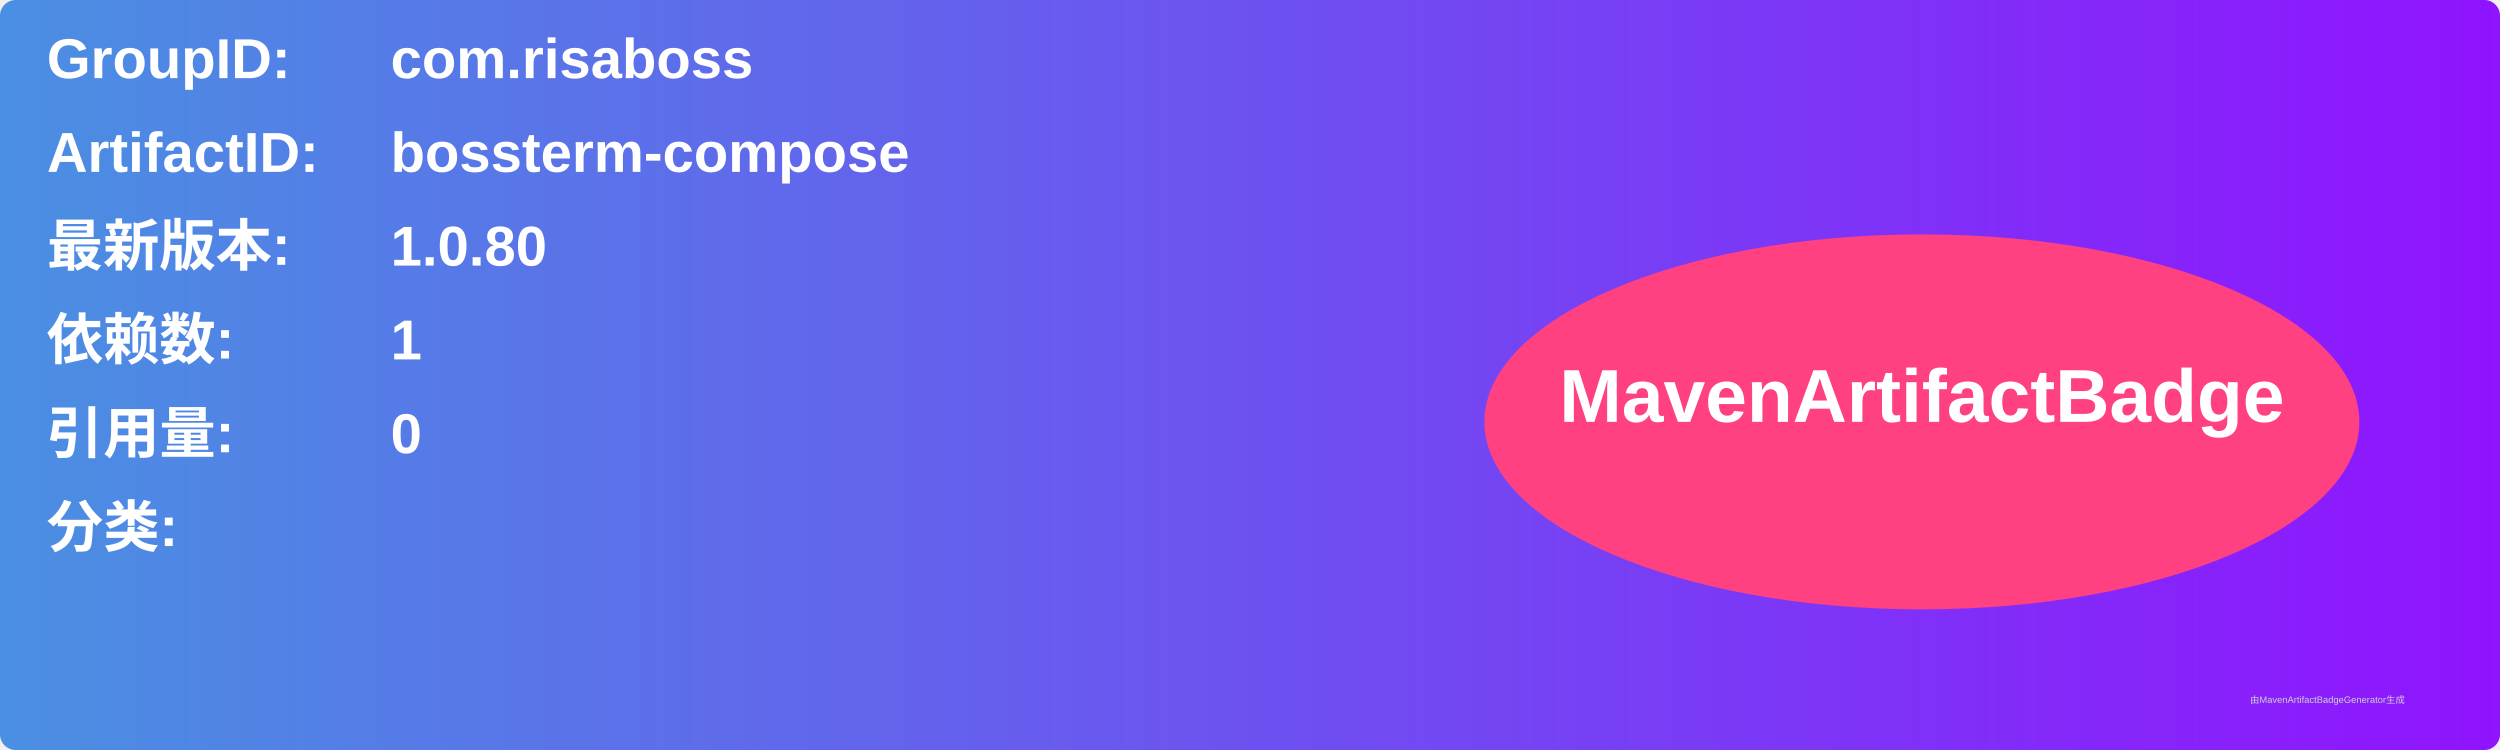
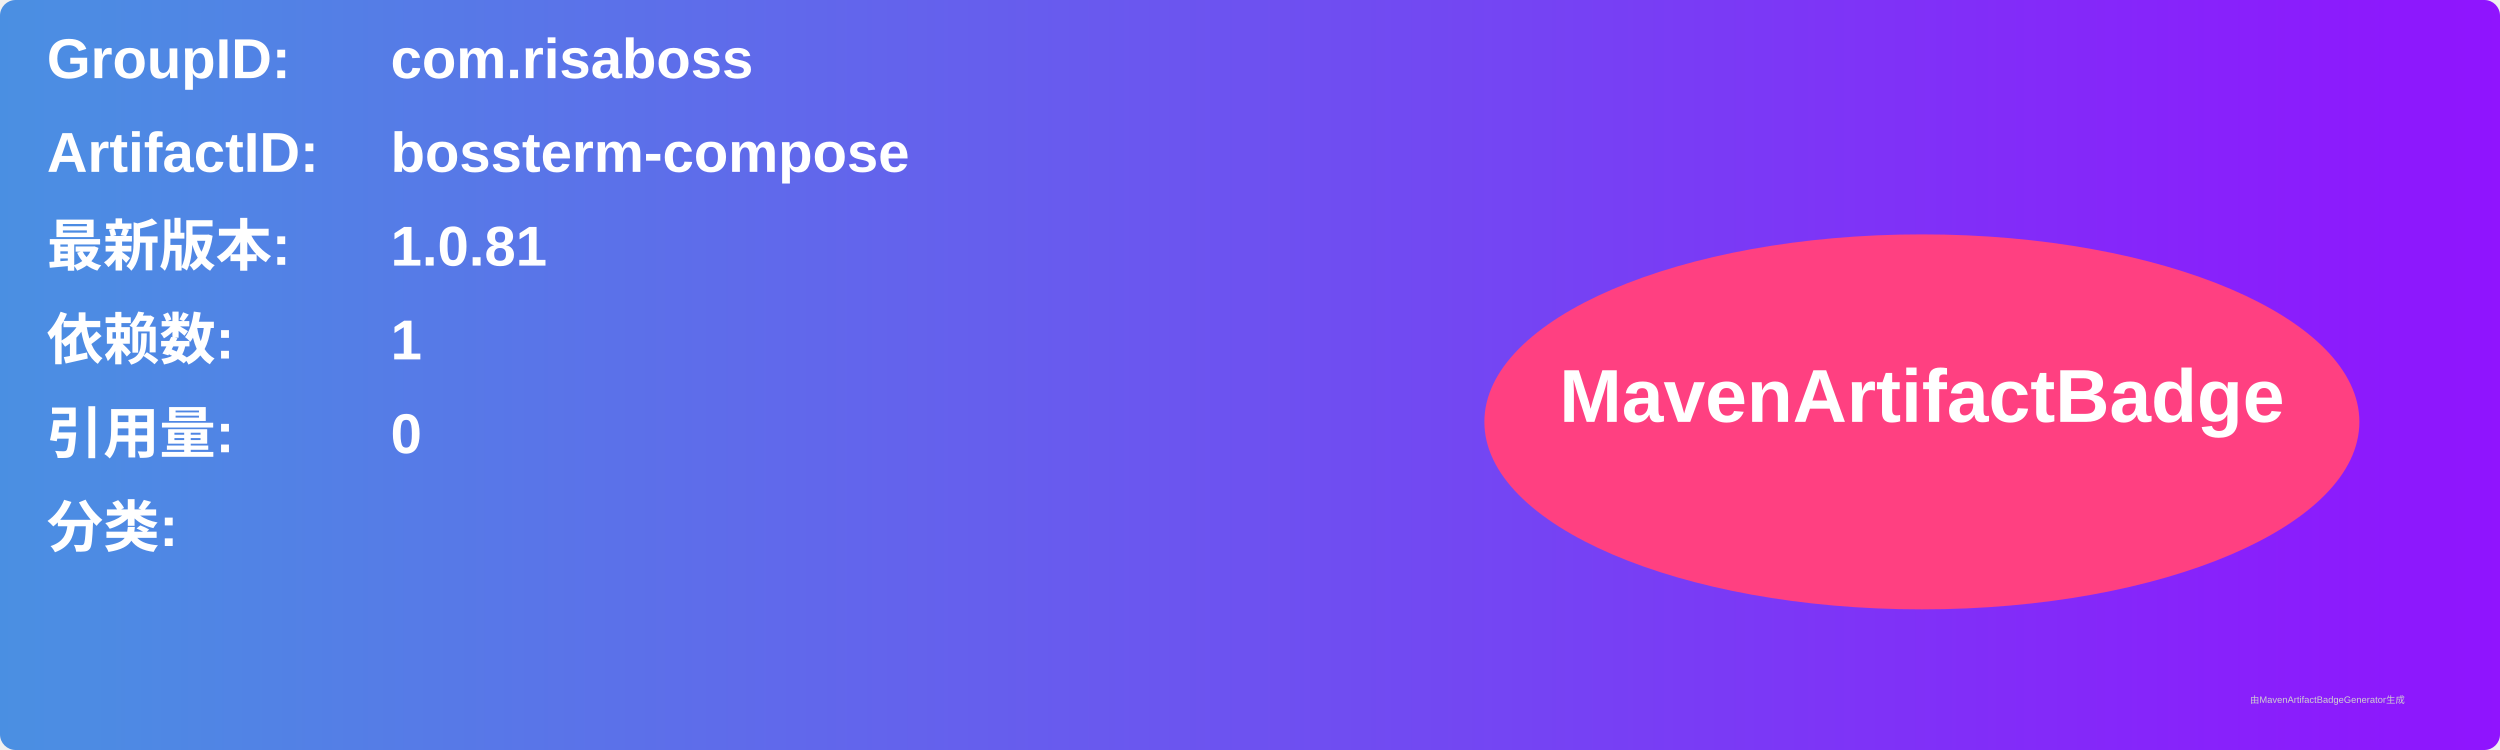
<svg xmlns="http://www.w3.org/2000/svg" width="800" height="240" viewBox="0 0 800 240">
  <linearGradient id="grad" x1="0%" y1="0%" x2="100%" y2="0%">
    <stop offset="0%" stop-color="#4a90e2" />
    <stop offset="100%" stop-color="#9013fe" />
  </linearGradient>
  <rect width="100%" height="100%" rx="5" ry="5" fill="url(#grad)" />
  <g transform="translate(15, 15)">
    <text x="0" y="10" font-family="Arial" font-size="18" fill="white" font-weight="bold" width="260">GroupID:</text>
    <text x="110" y="10" font-family="Arial" font-size="18" fill="white" font-weight="bold" width="460">com.risaboss</text>
    <text x="0" y="40" font-family="Arial" font-size="18" fill="white" font-weight="bold" width="260">ArtifactID:</text>
    <text x="110" y="40" font-family="Arial" font-size="18" fill="white" font-weight="bold" width="460">bossterm-compose</text>
    <text x="0" y="70" font-family="Arial" font-size="18" fill="white" font-weight="bold">最新版本:</text>
    <text x="110" y="70" font-family="Arial" font-size="18" fill="white" font-weight="bold">
-       <tspan font-weight="bold">1.0.80</tspan>
+       <tspan font-weight="bold">1.0.81</tspan>
    </text>
    <text x="0" y="100" font-family="Arial" font-size="18" fill="white" font-weight="bold">依赖数: </text>
    <text x="110" y="100" font-family="Arial" font-size="18" fill="white">
      <tspan font-weight="bold">1</tspan>
    </text>
    <text x="0" y="130" font-family="Arial" font-size="18" fill="white" font-weight="bold">引用量: </text>
    <text x="110" y="130" font-family="Arial" font-size="18" fill="white">
      <tspan font-weight="bold">0</tspan>
    </text>
    <text x="0" y="160" font-family="Arial" font-size="18" fill="white" font-weight="bold">分类:</text>
    <text x="10" y="190" font-family="Arial" font-size="10" fill="white">
      <tspan font-weight="bold" />
    </text>
    <ellipse cx="600" cy="120" rx="140" ry="60" fill="#ff4081" />
    <text x="600" y="120" text-anchor="middle" font-family="Arial" font-size="24" fill="white" font-weight="bold">MavenArtifactBadge</text>
  </g>
  <text x="720" y="225" font-family="Arial" font-size="3" fill="#d0d0d0">由MavenArtifactBadgeGenerator生成</text>
</svg>
